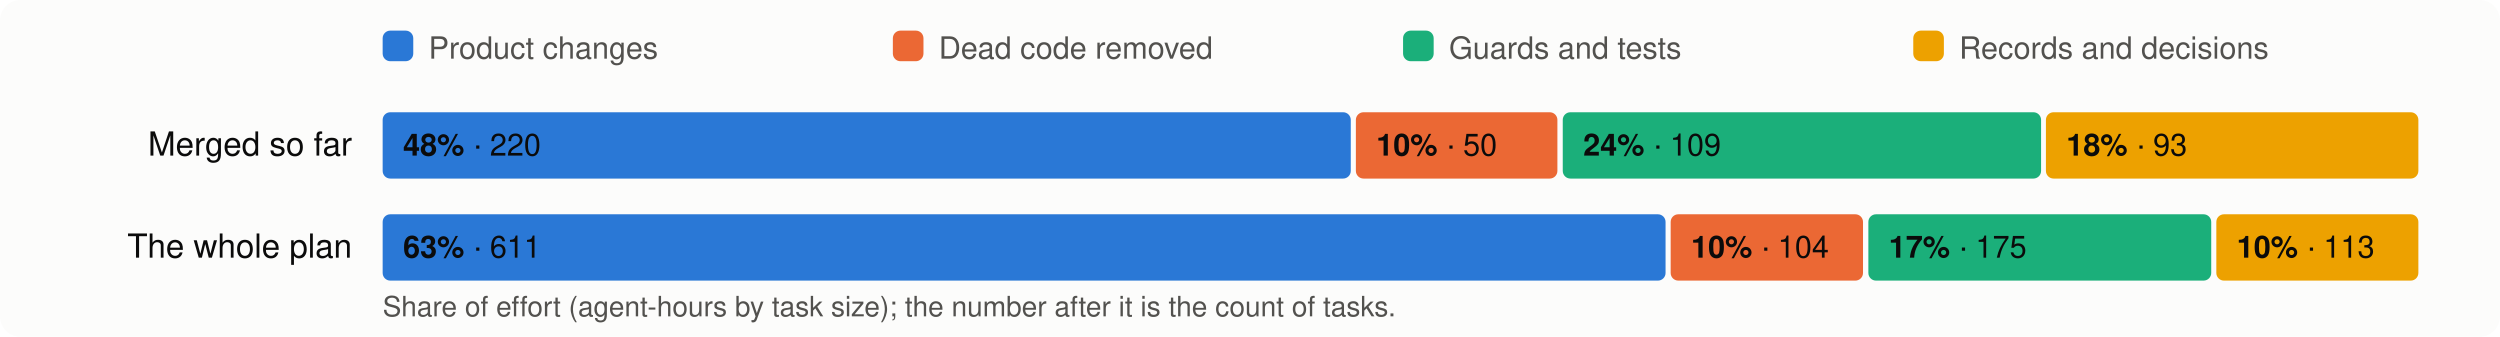
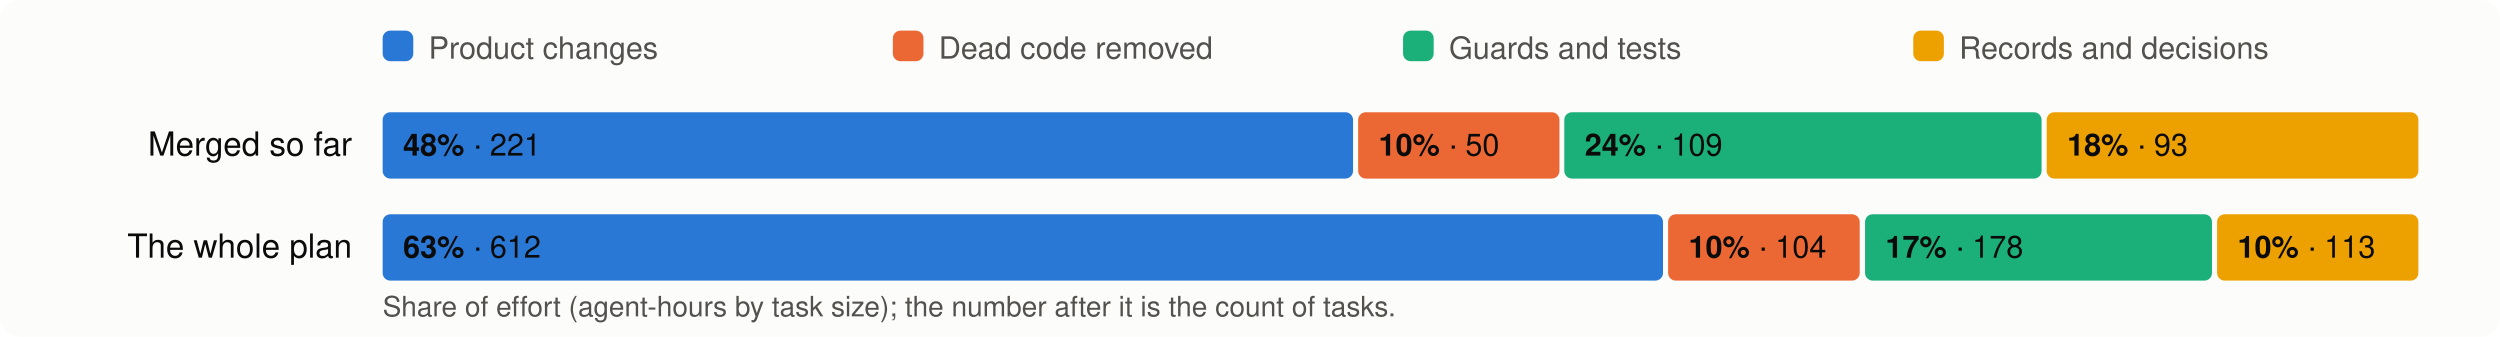
<svg xmlns="http://www.w3.org/2000/svg" viewBox="0 0 980 132" width="980" height="132" font-family="system-ui,-apple-system,Segoe UI,Helvetica,Arial,sans-serif" font-size="13">
  <rect width="980" height="132" rx="8" fill="#fcfcfb" />
  <rect x="150" y="12" width="12" height="12" rx="3" fill="#2a78d6" />
  <text x="168" y="23" fill="#52514e" font-size="12">Product changes</text>
  <rect x="350" y="12" width="12" height="12" rx="3" fill="#eb6834" />
  <text x="368" y="23" fill="#52514e" font-size="12">Dead code removed</text>
  <rect x="550" y="12" width="12" height="12" rx="3" fill="#1baf7a" />
  <text x="568" y="23" fill="#52514e" font-size="12">Guards and tests</text>
  <rect x="750" y="12" width="12" height="12" rx="3" fill="#eda100" />
  <text x="768" y="23" fill="#52514e" font-size="12">Records and decisions</text>
  <text x="138" y="61" text-anchor="end" fill="#0b0b0b">Merged so far</text>
-   <rect x="150.0" y="44" width="379.5" height="26" rx="3" fill="#2a78d6" />
+   <rect x="150.0" y="44" width="380.4" height="26" rx="3" fill="#2a78d6" />
  <text x="158.0" y="61" fill="#0b0b0b" font-size="12">
-     <tspan font-weight="600">48%</tspan> · 220</text>
-   <rect x="531.5" y="44" width="79.0" height="26" rx="3" fill="#eb6834" />
-   <text x="539.5" y="61" fill="#0b0b0b" font-size="12">
+     <tspan font-weight="600">48%</tspan> · 221</text>
+   <rect x="532.4" y="44" width="78.9" height="26" rx="3" fill="#eb6834" />
+   <text x="540.4" y="61" fill="#0b0b0b" font-size="12">
    <tspan font-weight="600">10%</tspan> · 50</text>
-   <rect x="612.6" y="44" width="187.5" height="26" rx="3" fill="#1baf7a" />
-   <text x="620.6" y="61" fill="#0b0b0b" font-size="12">
+   <rect x="613.2" y="44" width="187.1" height="26" rx="3" fill="#1baf7a" />
+   <text x="621.2" y="61" fill="#0b0b0b" font-size="12">
    <tspan font-weight="600">24%</tspan> · 109</text>
-   <rect x="802.0" y="44" width="146.0" height="26" rx="3" fill="#eda100" />
-   <text x="810.0" y="61" fill="#0b0b0b" font-size="12">
+   <rect x="802.3" y="44" width="145.7" height="26" rx="3" fill="#eda100" />
+   <text x="810.3" y="61" fill="#0b0b0b" font-size="12">
    <tspan font-weight="600">18%</tspan> · 93</text>
  <text x="138" y="101" text-anchor="end" fill="#0b0b0b">The whole plan</text>
-   <rect x="150.0" y="84" width="502.9" height="26" rx="3" fill="#2a78d6" />
+   <rect x="150.0" y="84" width="501.9" height="26" rx="3" fill="#2a78d6" />
  <text x="158.0" y="101" fill="#0b0b0b" font-size="12">
-     <tspan font-weight="600">63%</tspan> · 611</text>
-   <rect x="654.9" y="84" width="75.4" height="26" rx="3" fill="#eb6834" />
-   <text x="662.9" y="101" fill="#0b0b0b" font-size="12">
+     <tspan font-weight="600">63%</tspan> · 612</text>
+   <rect x="653.9" y="84" width="75.1" height="26" rx="3" fill="#eb6834" />
+   <text x="661.9" y="101" fill="#0b0b0b" font-size="12">
    <tspan font-weight="600">10%</tspan> · 104</text>
-   <rect x="732.4" y="84" width="134.4" height="26" rx="3" fill="#1baf7a" />
-   <text x="740.4" y="101" fill="#0b0b0b" font-size="12">
-     <tspan font-weight="600">17%</tspan> · 175</text>
-   <rect x="868.8" y="84" width="79.2" height="26" rx="3" fill="#eda100" />
-   <text x="876.8" y="101" fill="#0b0b0b" font-size="12">
+   <rect x="731.1" y="84" width="136.0" height="26" rx="3" fill="#1baf7a" />
+   <text x="739.1" y="101" fill="#0b0b0b" font-size="12">
+     <tspan font-weight="600">17%</tspan> · 178</text>
+   <rect x="869.1" y="84" width="78.9" height="26" rx="3" fill="#eda100" />
+   <text x="877.1" y="101" fill="#0b0b0b" font-size="12">
    <tspan font-weight="600">10%</tspan> · 113</text>
  <text x="150" y="124" fill="#52514e" font-size="11">Share of effort (agent-hours by task size); the number after it is the count of tasks.</text>
</svg>
